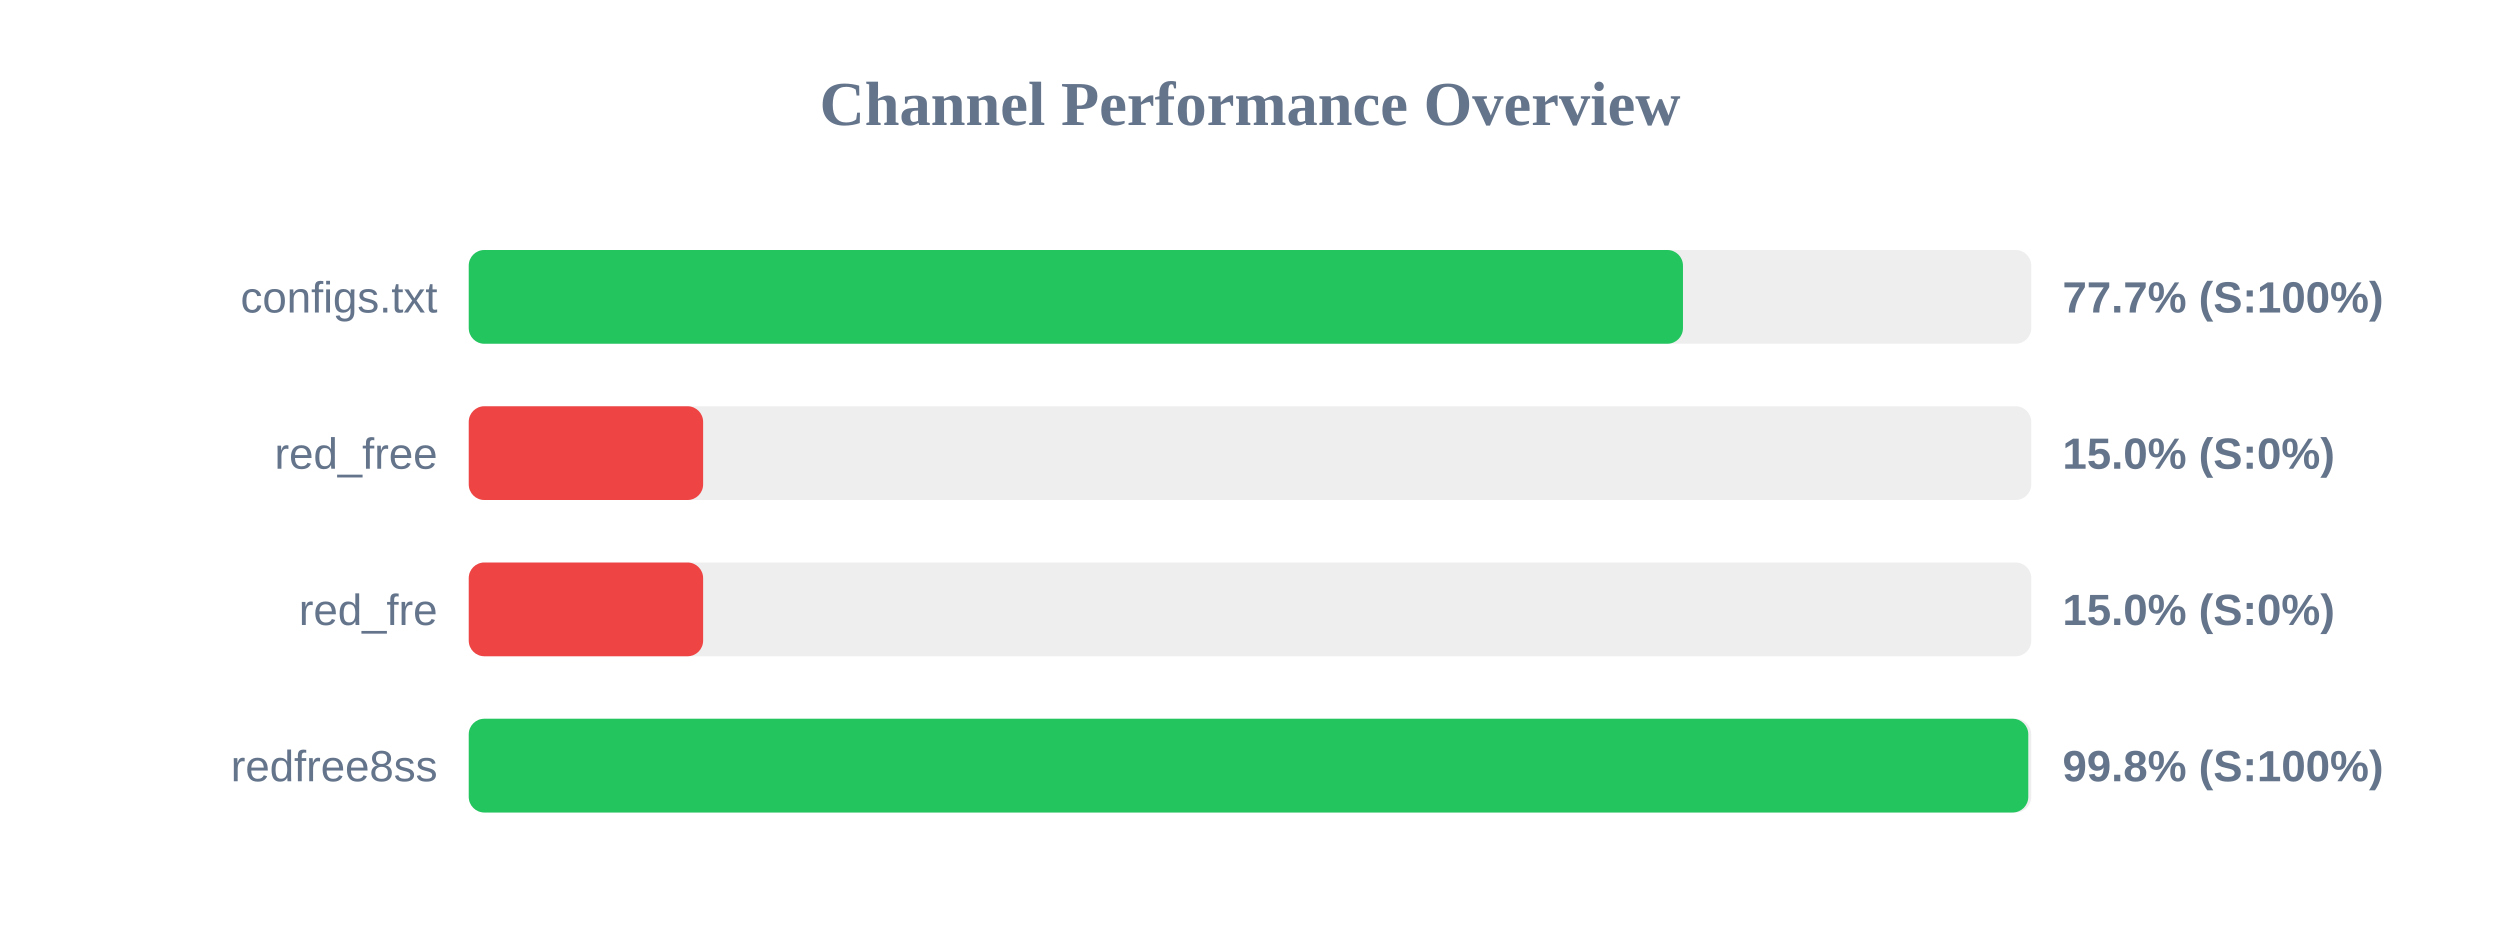
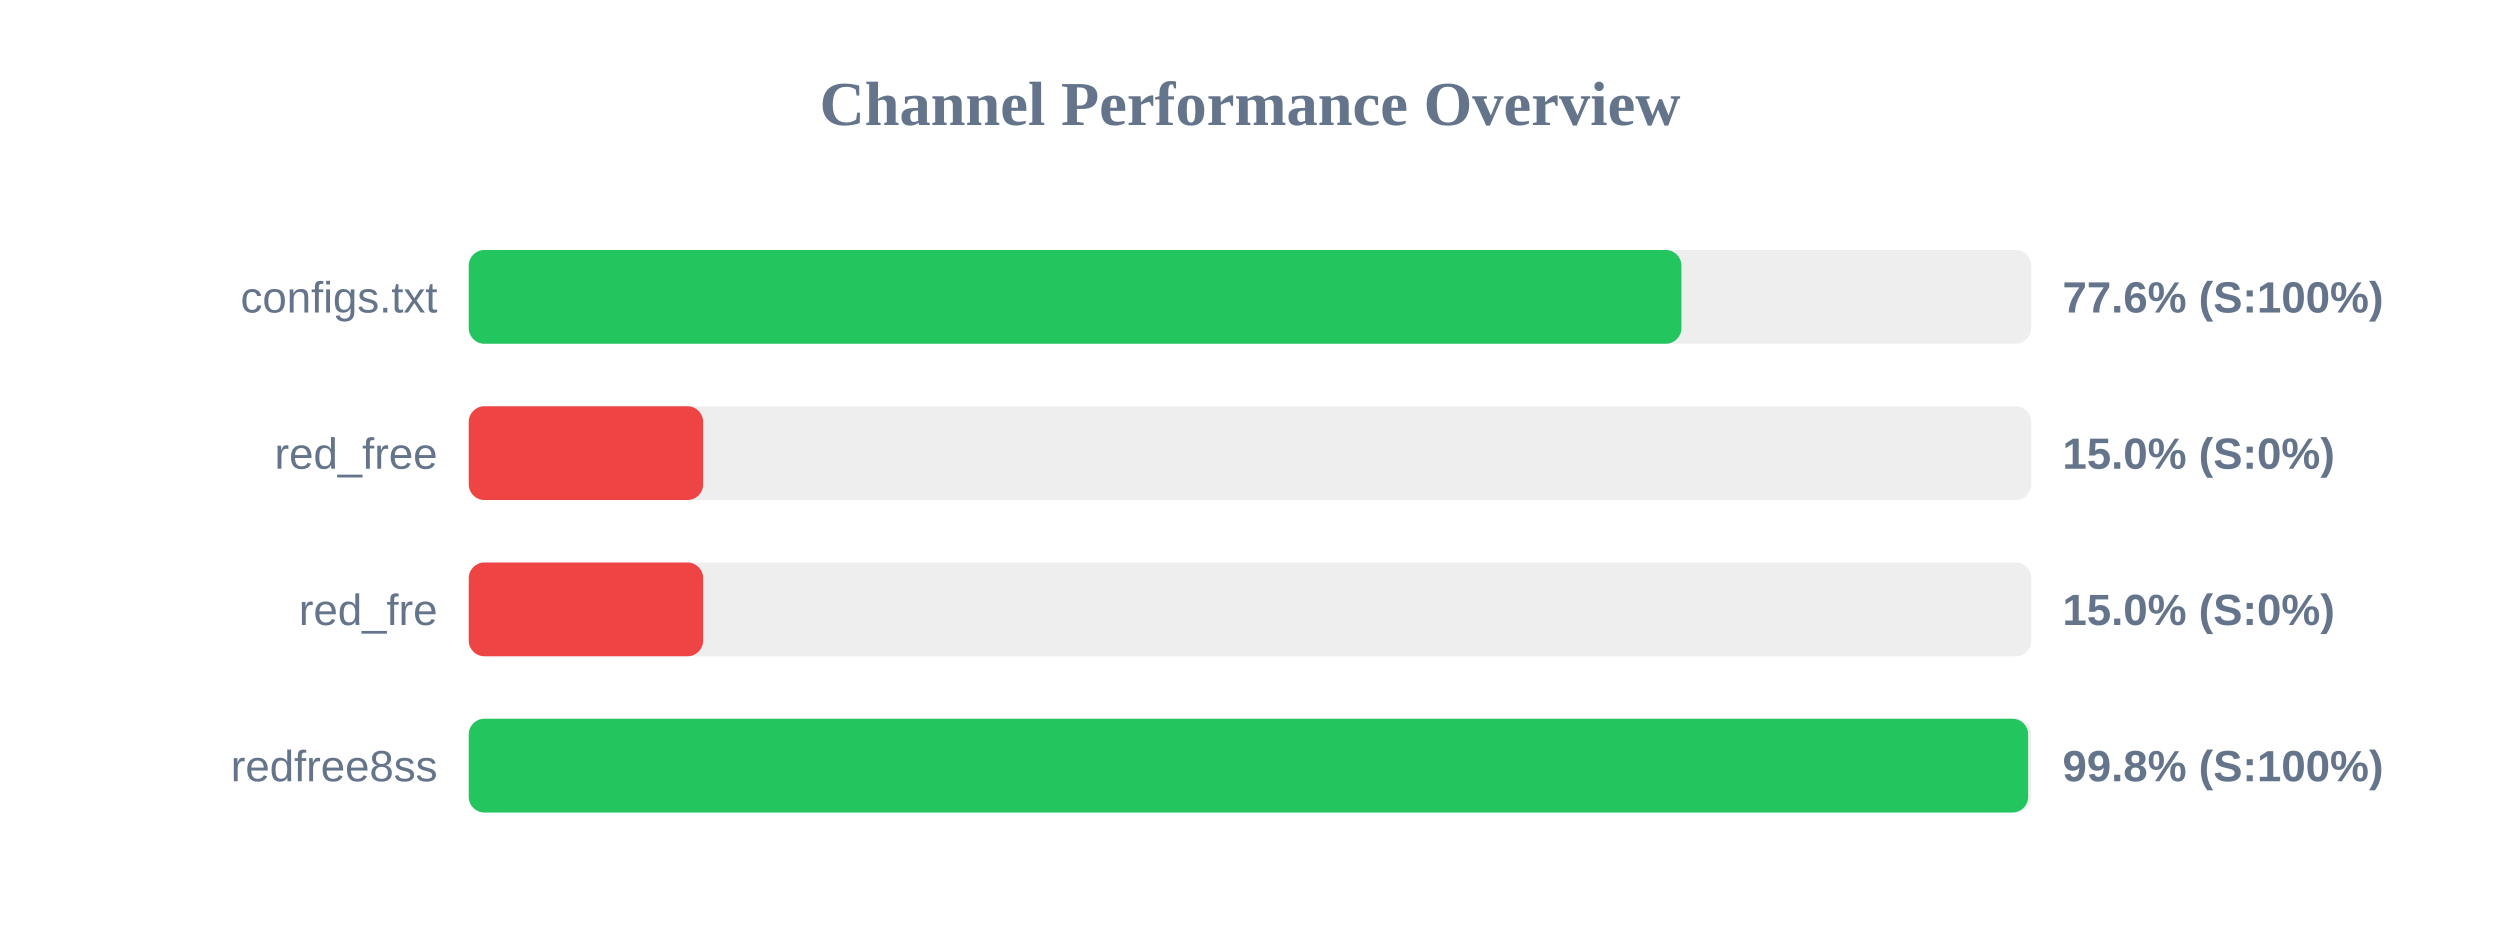
<svg xmlns="http://www.w3.org/2000/svg" width="800" height="300" version="1.1">
  <style>
        .row { font: 14px Arial; fill: #64748b; }
        .score { font: bold 14px Arial; fill: #64748b; }
    </style>
  <text x="400" y="40" text-anchor="middle" font-size="20px" font-weight="bold" fill="#64748b">Channel Performance Overview</text>
  <rect x="150" y="80" width="500" height="30" fill="#eee" rx="5" />
-   <rect x="150" y="80" width="388.55" height="30" fill="#22c55e" rx="5" />
+   <rect x="150" y="80" width="388.05" height="30" fill="#22c55e" rx="5" />
  <text x="140" y="100" text-anchor="end" class="row">configs.txt</text>
-   <text x="660" y="100" text-anchor="start" class="score">77.7% (S:100%)</text>
+   <text x="660" y="100" text-anchor="start" class="score">77.6% (S:100%)</text>
  <rect x="150" y="130" width="500" height="30" fill="#eee" rx="5" />
  <rect x="150" y="130" width="75.0" height="30" fill="#ef4444" rx="5" />
  <text x="140" y="150" text-anchor="end" class="row">red_free</text>
  <text x="660" y="150" text-anchor="start" class="score">15.0% (S:0%)</text>
  <rect x="150" y="180" width="500" height="30" fill="#eee" rx="5" />
  <rect x="150" y="180" width="75.0" height="30" fill="#ef4444" rx="5" />
  <text x="140" y="200" text-anchor="end" class="row">red_fre</text>
  <text x="660" y="200" text-anchor="start" class="score">15.0% (S:0%)</text>
  <rect x="150" y="230" width="500" height="30" fill="#eee" rx="5" />
-   <rect x="150" y="230" width="499.05" height="30" fill="#22c55e" rx="5" />
+   <rect x="150" y="230" width="499.0" height="30" fill="#22c55e" rx="5" />
  <text x="140" y="250" text-anchor="end" class="row">redfree8ss</text>
  <text x="660" y="250" text-anchor="start" class="score">99.8% (S:100%)</text>
</svg>
